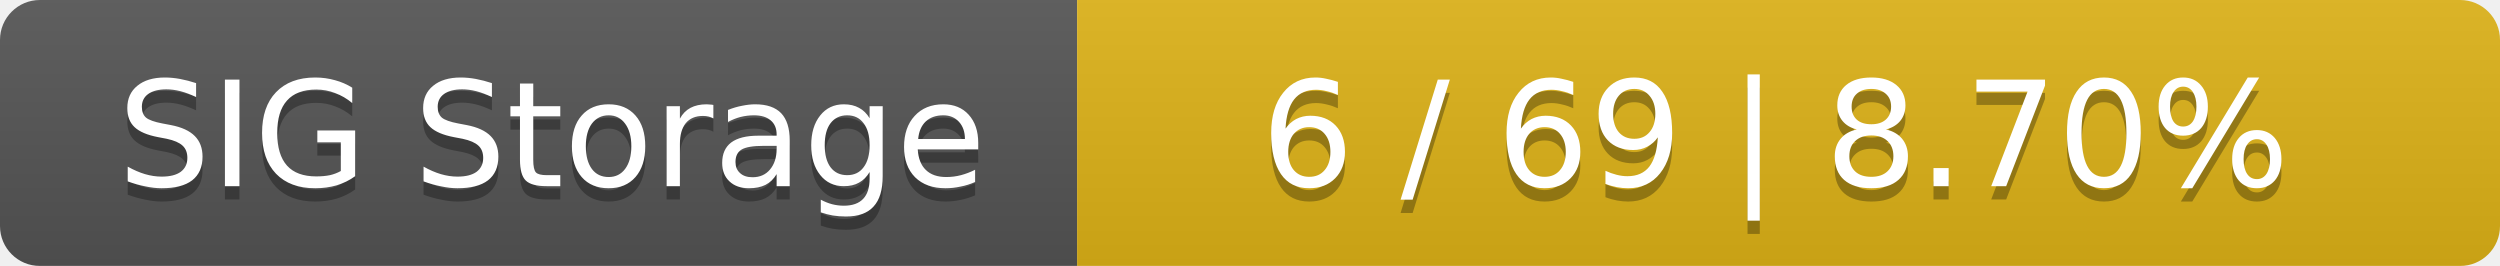
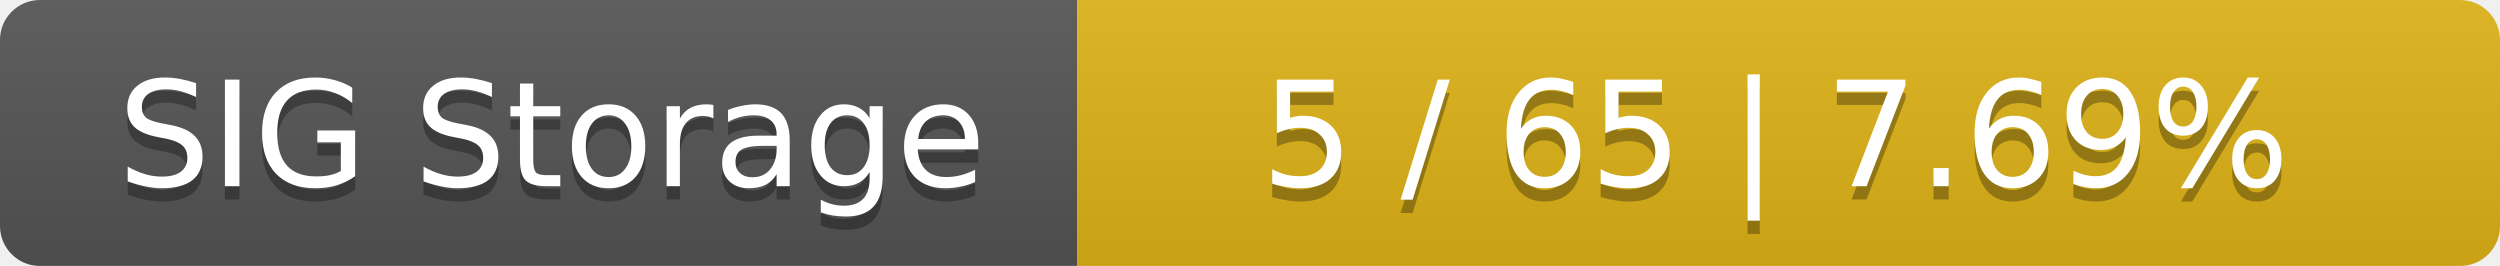
<svg xmlns="http://www.w3.org/2000/svg" width="188" height="20">
  <linearGradient id="smooth" x2="0" y2="100%">
    <stop offset="0" stop-color="#bbb" stop-opacity=".1" />
    <stop offset="1" stop-opacity=".1" />
  </linearGradient>
  <mask id="round">
    <rect width="188" height="20" rx="3" fill="#fff" />
  </mask>
  <g mask="url(#round)">
    <rect width="81" height="20" fill="#555" />
    <rect x="81" width="107" height="20" fill="#dfb317" />
    <rect width="188" height="20" fill="url(#smooth)" />
  </g>
  <g fill="#fff" text-anchor="middle" font-family="DejaVu Sans,Verdana,Geneva,sans-serif" font-size="11">
    <text x="41.5" y="15" fill="#010101" fill-opacity=".3">SIG Storage</text>
    <text x="41.5" y="14">SIG Storage</text>
-     <text x="133.5" y="15" fill="#010101" fill-opacity=".3">6 / 69    |    8.70%</text>
-     <text x="133.5" y="14">6 / 69    |    8.70%</text>
+     <text x="133.5" y="15" fill="#010101" fill-opacity=".3">5 / 65    |    7.69%</text>
+     <text x="133.5" y="14">5 / 65    |    7.69%</text>
  </g>
</svg>
